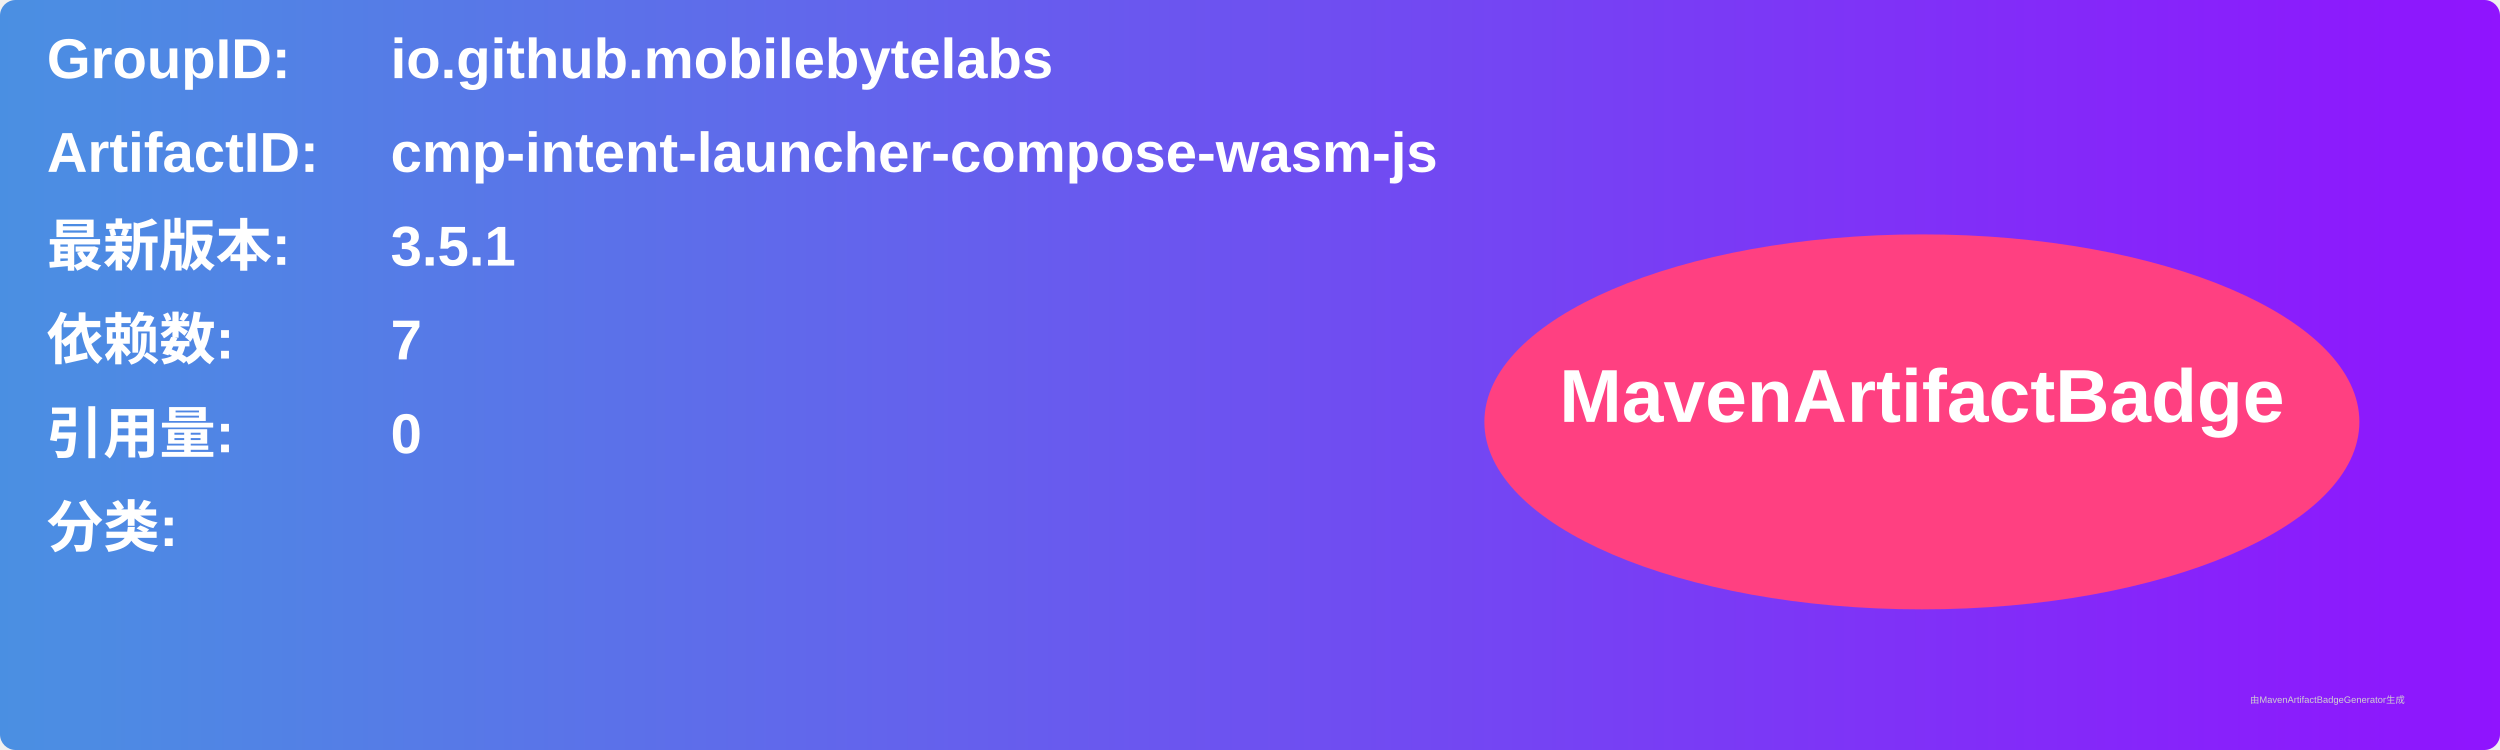
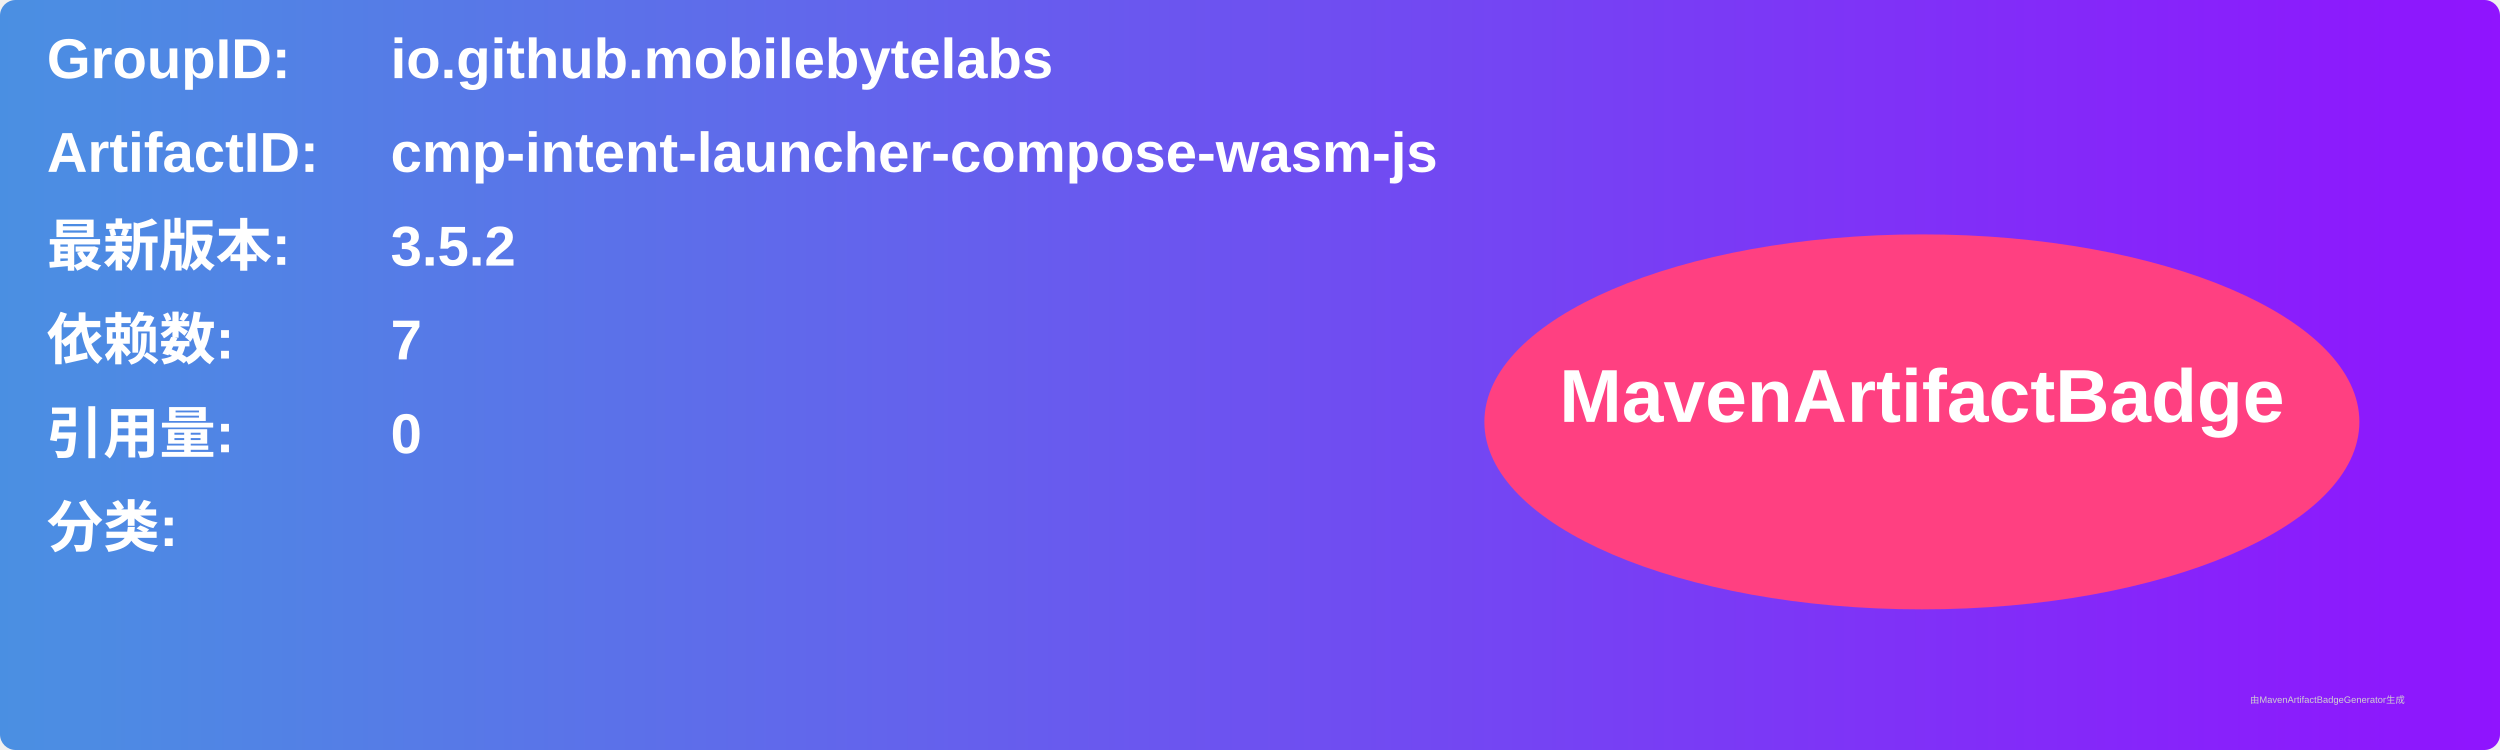
<svg xmlns="http://www.w3.org/2000/svg" width="800" height="240" viewBox="0 0 800 240">
  <linearGradient id="grad" x1="0%" y1="0%" x2="100%" y2="0%">
    <stop offset="0%" stop-color="#4a90e2" />
    <stop offset="100%" stop-color="#9013fe" />
  </linearGradient>
  <rect width="100%" height="100%" rx="5" ry="5" fill="url(#grad)" />
  <g transform="translate(15, 15)">
    <text x="0" y="10" font-family="Arial" font-size="18" fill="white" font-weight="bold" width="260">GroupID:</text>
    <text x="110" y="10" font-family="Arial" font-size="18" fill="white" font-weight="bold" width="460">io.github.mobilebytelabs</text>
    <text x="0" y="40" font-family="Arial" font-size="18" fill="white" font-weight="bold" width="260">ArtifactID:</text>
    <text x="110" y="40" font-family="Arial" font-size="18" fill="white" font-weight="bold" width="460">cmp-intent-launcher-compose-wasm-js</text>
    <text x="0" y="70" font-family="Arial" font-size="18" fill="white" font-weight="bold">最新版本:</text>
    <text x="110" y="70" font-family="Arial" font-size="18" fill="white" font-weight="bold">
-       <tspan font-weight="bold">3.5.1</tspan>
+       <tspan font-weight="bold">3.5.2</tspan>
    </text>
    <text x="0" y="100" font-family="Arial" font-size="18" fill="white" font-weight="bold">依赖数: </text>
    <text x="110" y="100" font-family="Arial" font-size="18" fill="white">
      <tspan font-weight="bold">7</tspan>
    </text>
    <text x="0" y="130" font-family="Arial" font-size="18" fill="white" font-weight="bold">引用量: </text>
    <text x="110" y="130" font-family="Arial" font-size="18" fill="white">
      <tspan font-weight="bold">0</tspan>
    </text>
    <text x="0" y="160" font-family="Arial" font-size="18" fill="white" font-weight="bold">分类:</text>
    <text x="10" y="190" font-family="Arial" font-size="10" fill="white">
      <tspan font-weight="bold" />
    </text>
    <ellipse cx="600" cy="120" rx="140" ry="60" fill="#ff4081" />
    <text x="600" y="120" text-anchor="middle" font-family="Arial" font-size="24" fill="white" font-weight="bold">MavenArtifactBadge</text>
  </g>
  <text x="720" y="225" font-family="Arial" font-size="3" fill="#d0d0d0">由MavenArtifactBadgeGenerator生成</text>
</svg>
